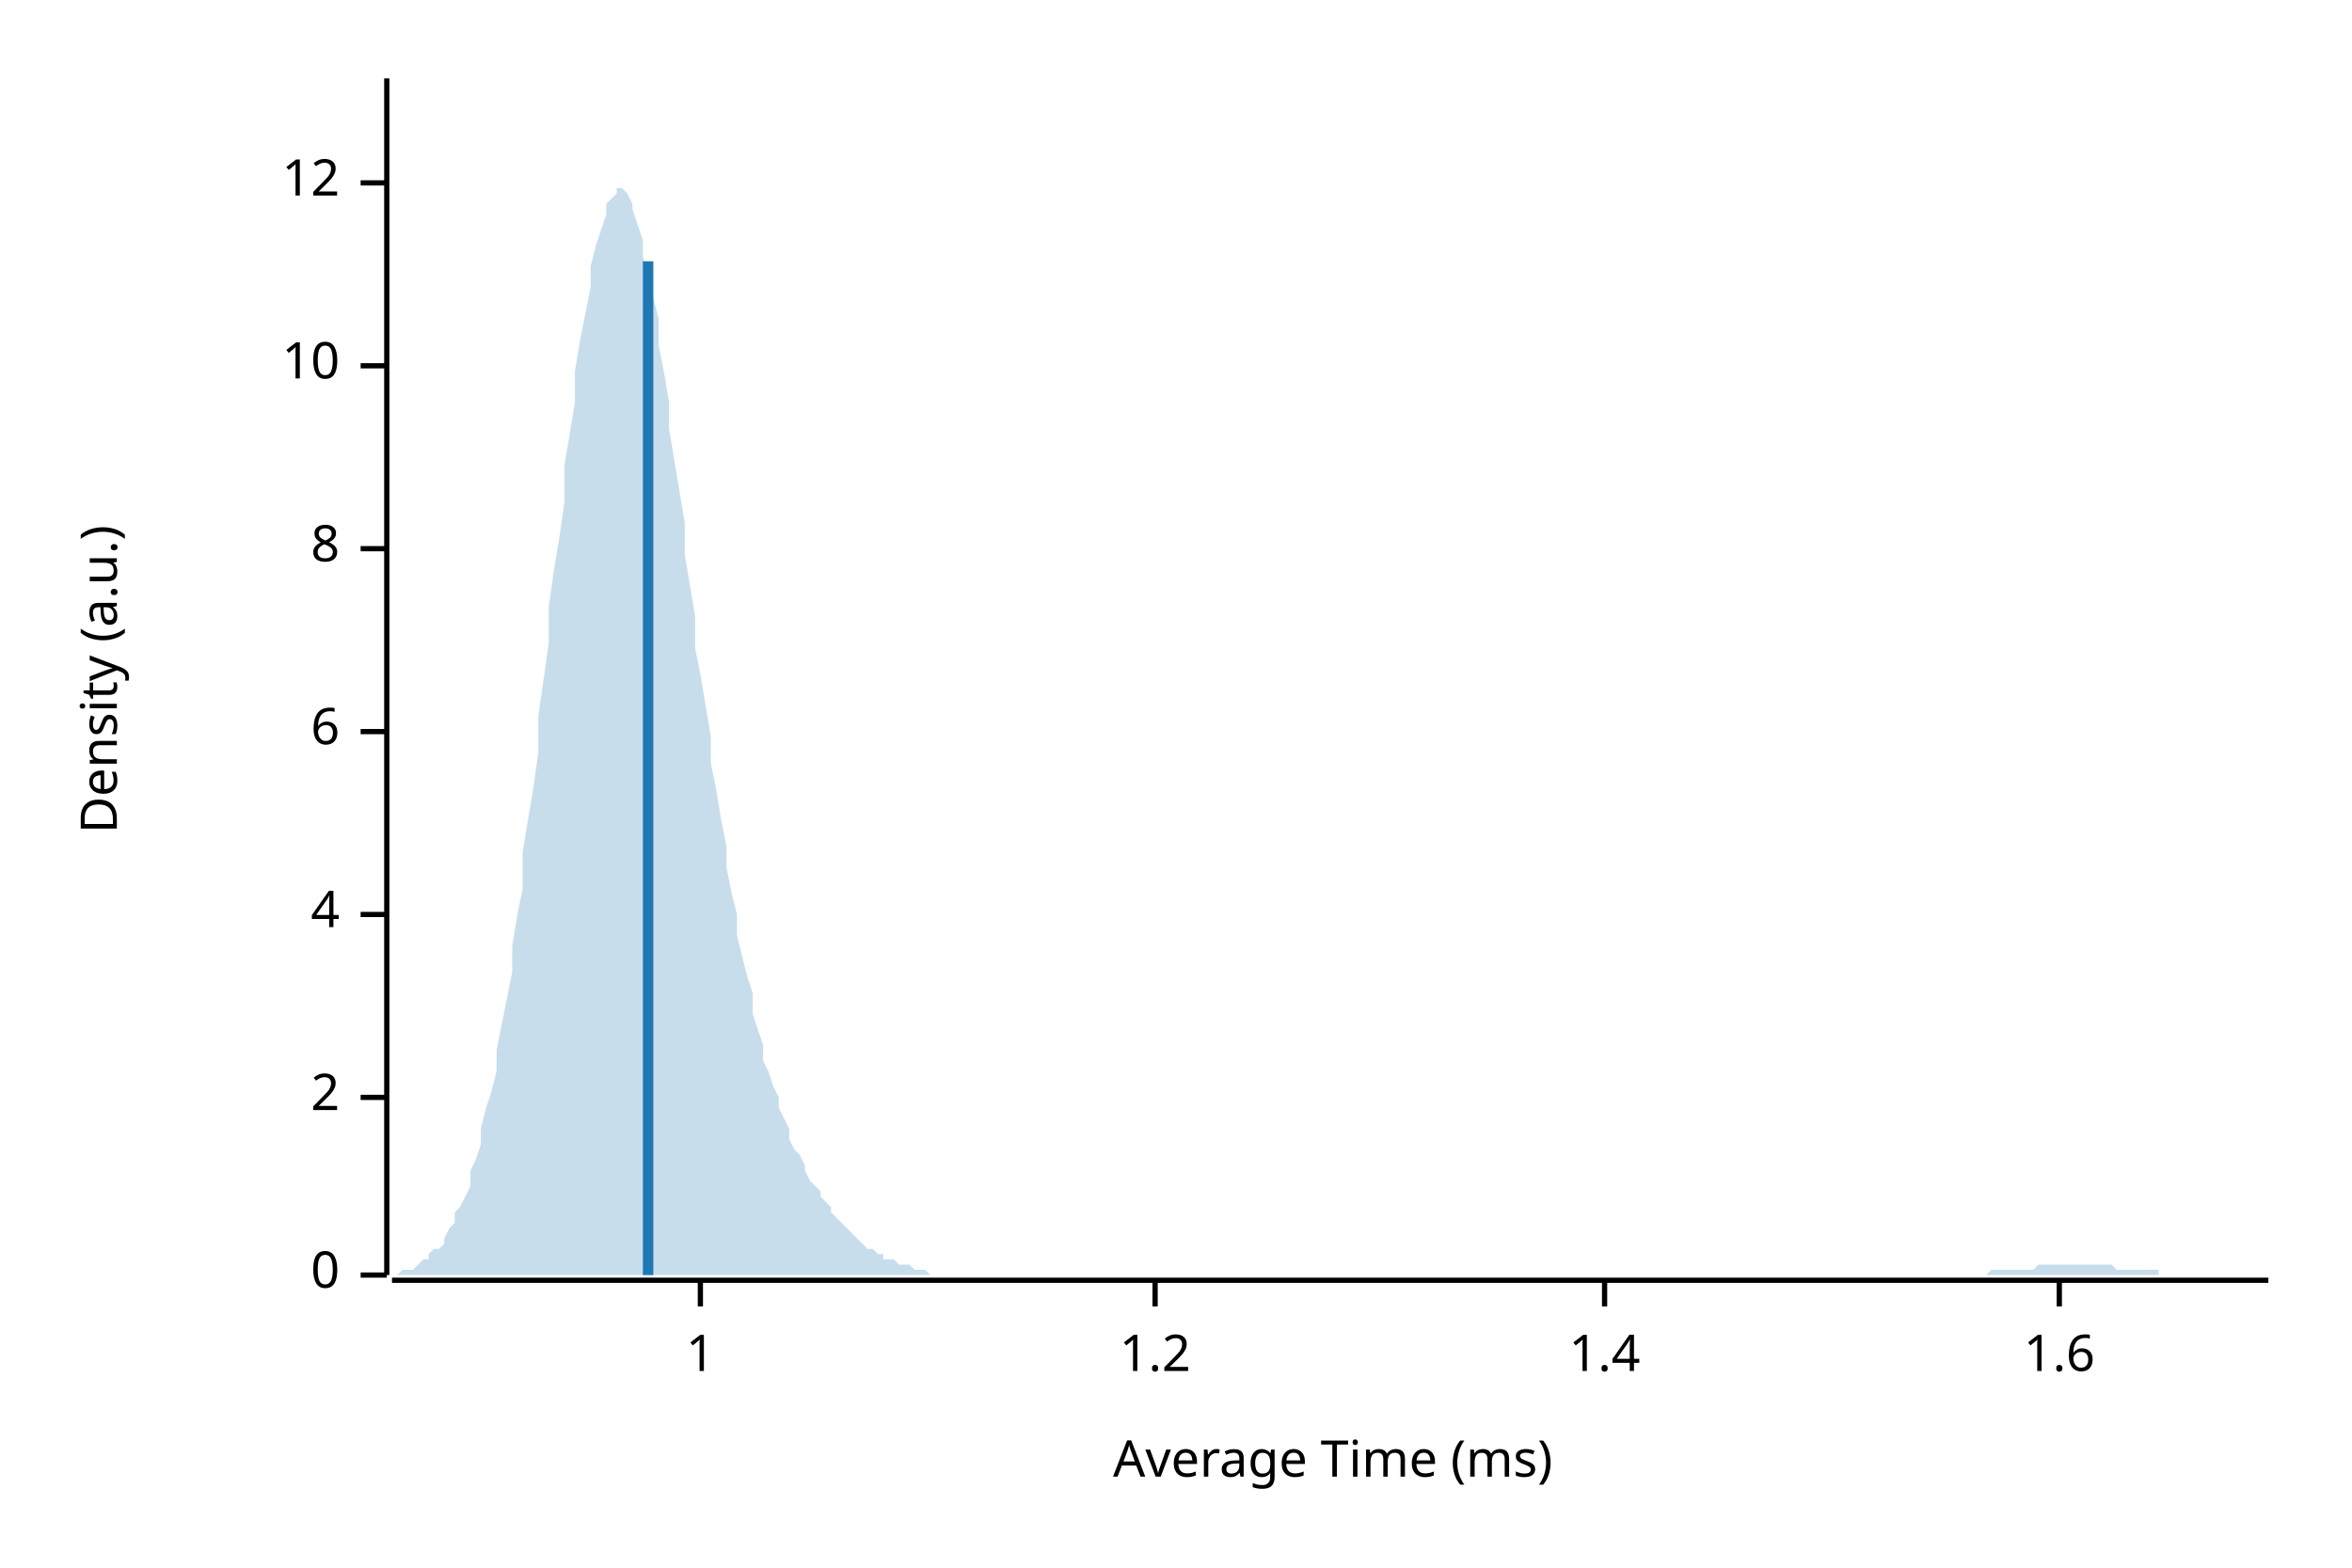
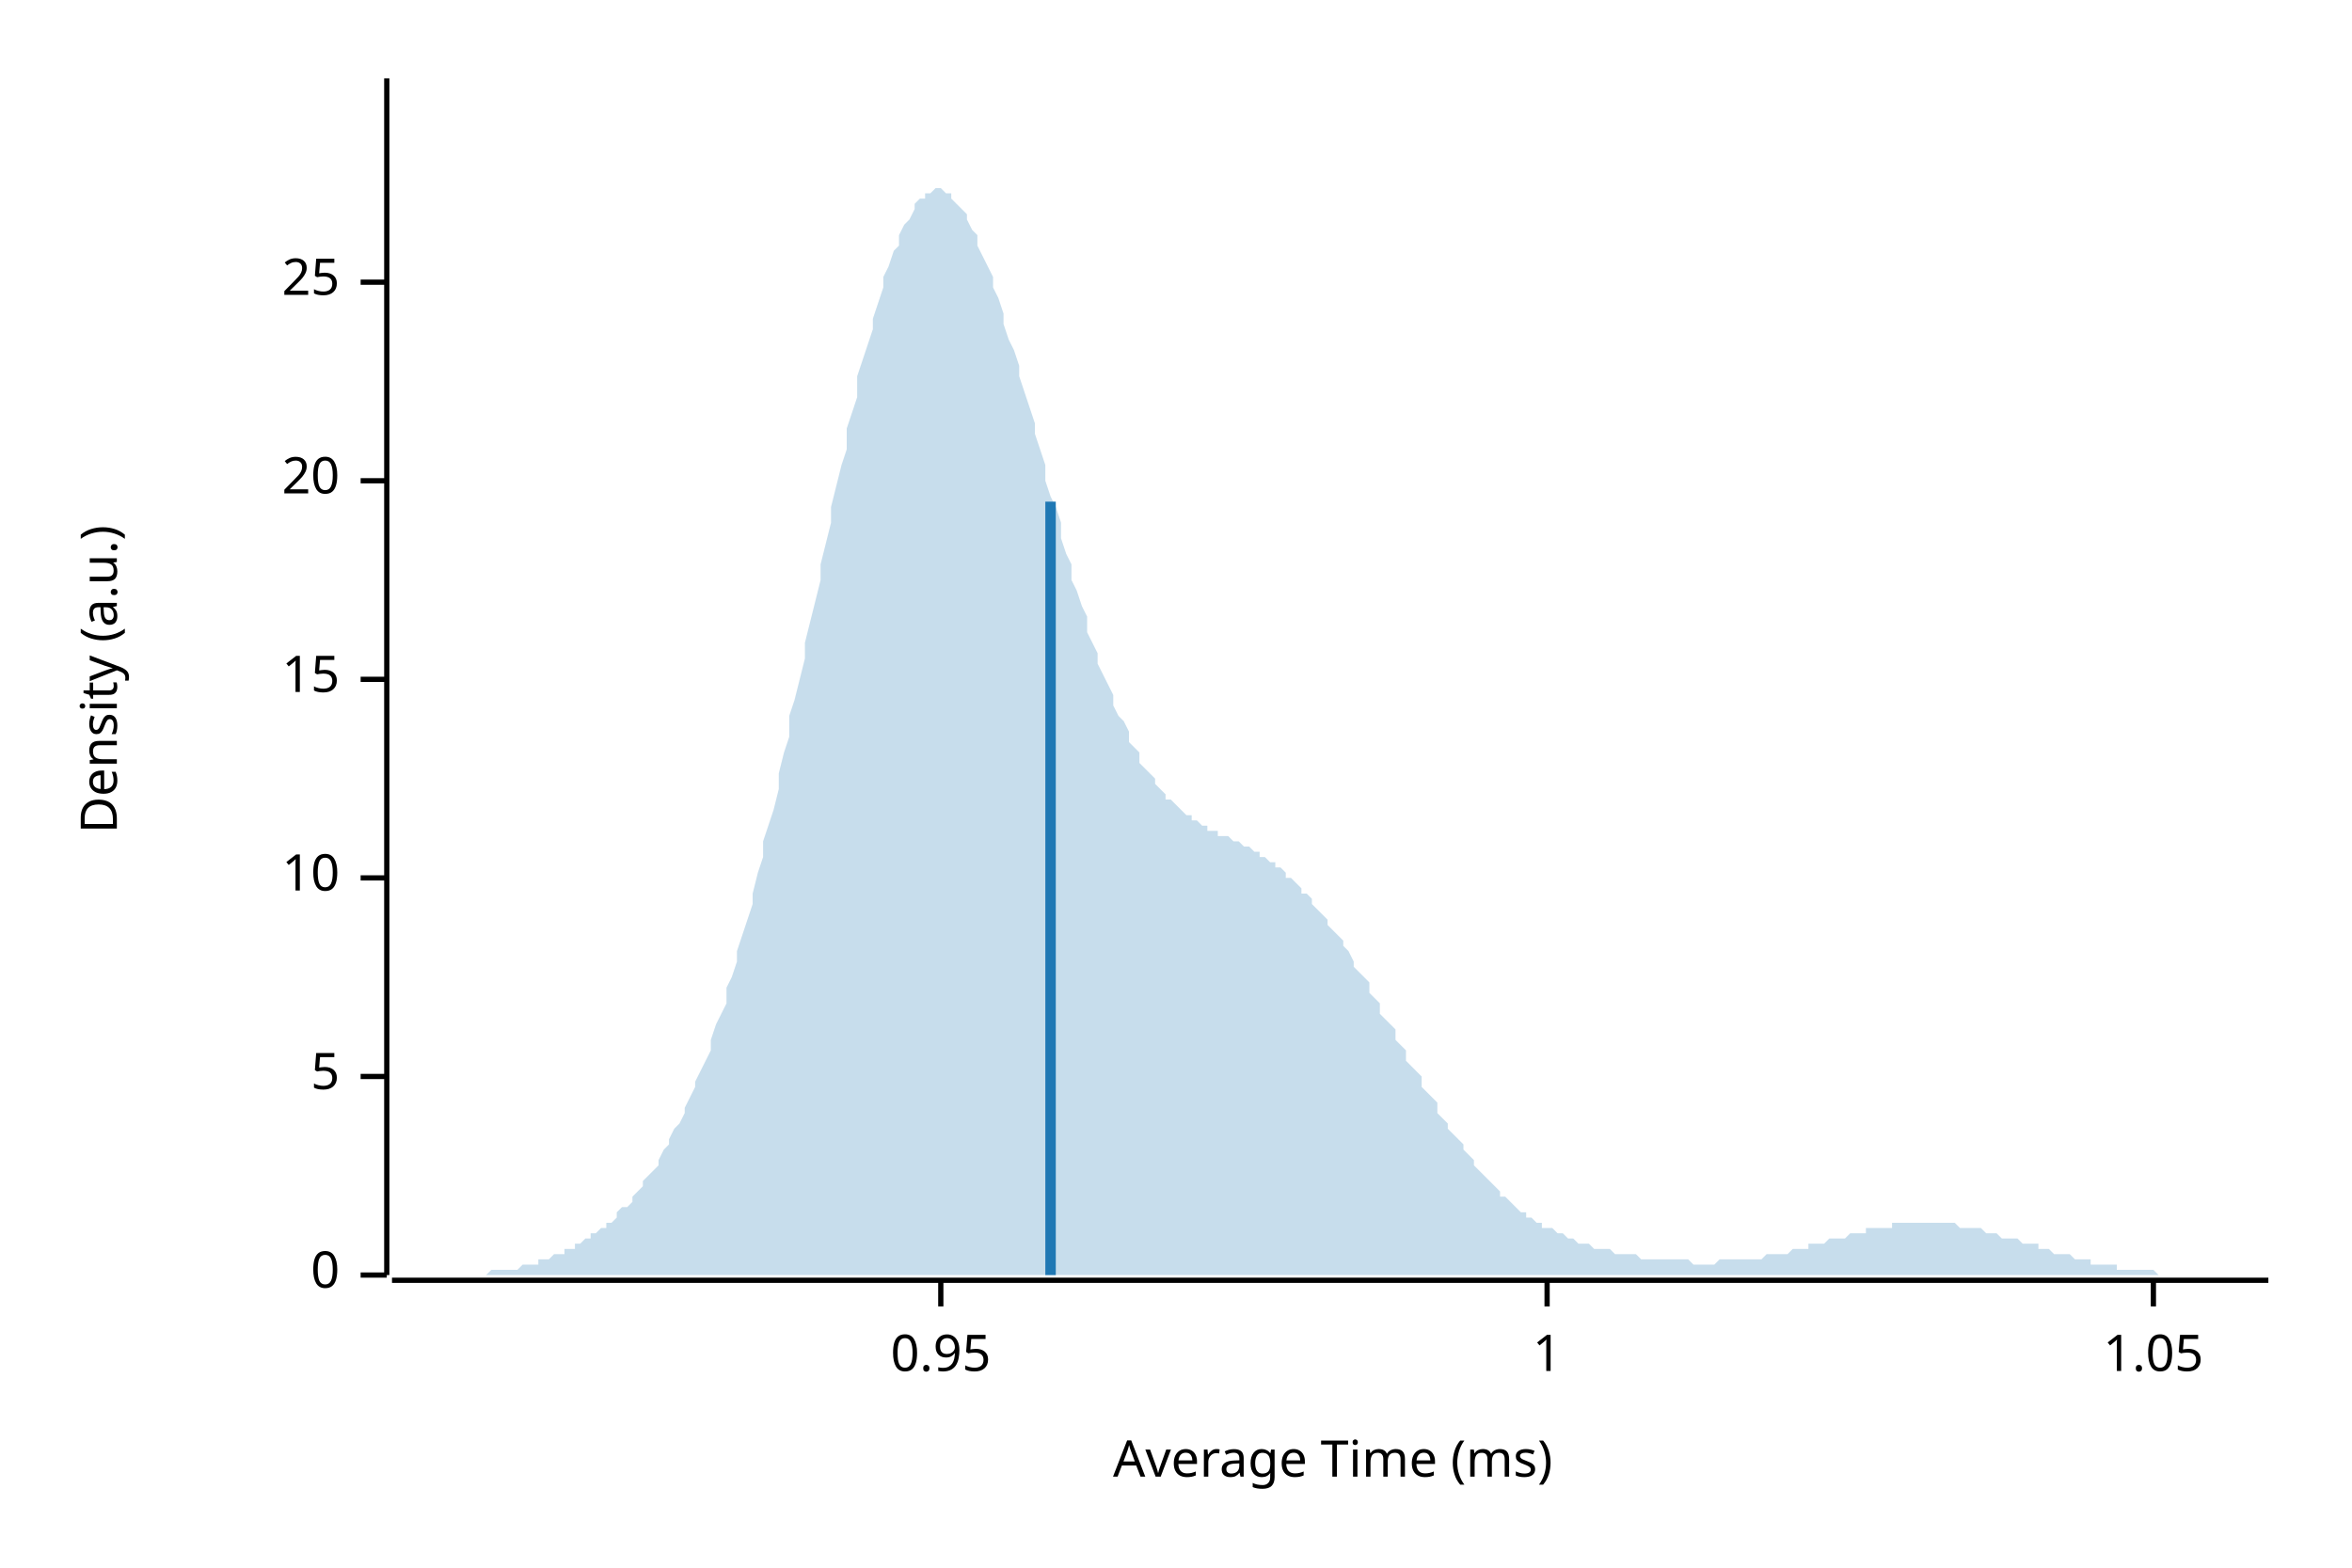
<svg xmlns="http://www.w3.org/2000/svg" width="450" height="300" viewBox="0 0 450 300">
  <text x="15" y="130" dy="0.76em" text-anchor="middle" font-family="sans-serif" font-size="9.677" opacity="1" fill="#000000" transform="rotate(270, 15, 130)">
Density (a.u.)
</text>
  <text x="255" y="285" dy="-0.5ex" text-anchor="middle" font-family="sans-serif" font-size="9.677" opacity="1" fill="#000000">
Average Time (ms)
</text>
  <polyline fill="none" opacity="1" stroke="#000000" stroke-width="1" points="74,15 74,244 " />
  <text x="65" y="244" dy="0.5ex" text-anchor="end" font-family="sans-serif" font-size="9.677" opacity="1" fill="#000000">
0
</text>
  <polyline fill="none" opacity="1" stroke="#000000" stroke-width="1" points="69,244 74,244 " />
-   <text x="65" y="210" dy="0.5ex" text-anchor="end" font-family="sans-serif" font-size="9.677" opacity="1" fill="#000000">
- 2
+   <text x="65" y="206" dy="0.5ex" text-anchor="end" font-family="sans-serif" font-size="9.677" opacity="1" fill="#000000">
+ 5
</text>
-   <polyline fill="none" opacity="1" stroke="#000000" stroke-width="1" points="69,210 74,210 " />
-   <text x="65" y="175" dy="0.5ex" text-anchor="end" font-family="sans-serif" font-size="9.677" opacity="1" fill="#000000">
- 4
- </text>
-   <polyline fill="none" opacity="1" stroke="#000000" stroke-width="1" points="69,175 74,175 " />
-   <text x="65" y="140" dy="0.5ex" text-anchor="end" font-family="sans-serif" font-size="9.677" opacity="1" fill="#000000">
- 6
- </text>
-   <polyline fill="none" opacity="1" stroke="#000000" stroke-width="1" points="69,140 74,140 " />
-   <text x="65" y="105" dy="0.5ex" text-anchor="end" font-family="sans-serif" font-size="9.677" opacity="1" fill="#000000">
- 8
- </text>
-   <polyline fill="none" opacity="1" stroke="#000000" stroke-width="1" points="69,105 74,105 " />
-   <text x="65" y="70" dy="0.5ex" text-anchor="end" font-family="sans-serif" font-size="9.677" opacity="1" fill="#000000">
+   <polyline fill="none" opacity="1" stroke="#000000" stroke-width="1" points="69,206 74,206 " />
+   <text x="65" y="168" dy="0.5ex" text-anchor="end" font-family="sans-serif" font-size="9.677" opacity="1" fill="#000000">
10
</text>
-   <polyline fill="none" opacity="1" stroke="#000000" stroke-width="1" points="69,70 74,70 " />
-   <text x="65" y="35" dy="0.5ex" text-anchor="end" font-family="sans-serif" font-size="9.677" opacity="1" fill="#000000">
- 12
+   <polyline fill="none" opacity="1" stroke="#000000" stroke-width="1" points="69,168 74,168 " />
+   <text x="65" y="130" dy="0.5ex" text-anchor="end" font-family="sans-serif" font-size="9.677" opacity="1" fill="#000000">
+ 15
</text>
-   <polyline fill="none" opacity="1" stroke="#000000" stroke-width="1" points="69,35 74,35 " />
+   <polyline fill="none" opacity="1" stroke="#000000" stroke-width="1" points="69,130 74,130 " />
+   <text x="65" y="92" dy="0.5ex" text-anchor="end" font-family="sans-serif" font-size="9.677" opacity="1" fill="#000000">
+ 20
+ </text>
+   <polyline fill="none" opacity="1" stroke="#000000" stroke-width="1" points="69,92 74,92 " />
+   <text x="65" y="54" dy="0.5ex" text-anchor="end" font-family="sans-serif" font-size="9.677" opacity="1" fill="#000000">
+ 25
+ </text>
+   <polyline fill="none" opacity="1" stroke="#000000" stroke-width="1" points="69,54 74,54 " />
  <polyline fill="none" opacity="1" stroke="#000000" stroke-width="1" points="75,245 434,245 " />
-   <text x="134" y="255" dy="0.76em" text-anchor="middle" font-family="sans-serif" font-size="9.677" opacity="1" fill="#000000">
+   <text x="180" y="255" dy="0.76em" text-anchor="middle" font-family="sans-serif" font-size="9.677" opacity="1" fill="#000000">
+ 0.95
+ </text>
+   <polyline fill="none" opacity="1" stroke="#000000" stroke-width="1" points="180,245 180,250 " />
+   <text x="296" y="255" dy="0.76em" text-anchor="middle" font-family="sans-serif" font-size="9.677" opacity="1" fill="#000000">
1
</text>
-   <polyline fill="none" opacity="1" stroke="#000000" stroke-width="1" points="134,245 134,250 " />
-   <text x="221" y="255" dy="0.76em" text-anchor="middle" font-family="sans-serif" font-size="9.677" opacity="1" fill="#000000">
- 1.2
+   <polyline fill="none" opacity="1" stroke="#000000" stroke-width="1" points="296,245 296,250 " />
+   <text x="412" y="255" dy="0.76em" text-anchor="middle" font-family="sans-serif" font-size="9.677" opacity="1" fill="#000000">
+ 1.05
</text>
-   <polyline fill="none" opacity="1" stroke="#000000" stroke-width="1" points="221,245 221,250 " />
-   <text x="307" y="255" dy="0.76em" text-anchor="middle" font-family="sans-serif" font-size="9.677" opacity="1" fill="#000000">
- 1.4
- </text>
-   <polyline fill="none" opacity="1" stroke="#000000" stroke-width="1" points="307,245 307,250 " />
-   <text x="394" y="255" dy="0.76em" text-anchor="middle" font-family="sans-serif" font-size="9.677" opacity="1" fill="#000000">
- 1.6
- </text>
-   <polyline fill="none" opacity="1" stroke="#000000" stroke-width="1" points="394,245 394,250 " />
-   <polygon opacity="0.25" fill="#1F78B4" points="75,244 75,244 76,244 77,243 77,243 78,243 79,243 80,242 80,242 81,241 82,241 82,240 83,239 84,239 85,238 85,237 86,235 87,234 87,232 88,231 89,229 90,227 90,224 91,222 92,219 92,216 93,212 94,209 95,205 95,201 96,196 97,191 98,186 98,181 99,175 100,170 100,163 101,157 102,151 103,144 103,137 104,130 105,123 105,116 106,109 107,103 108,96 108,89 109,83 110,77 110,71 111,65 112,60 113,55 113,51 114,47 115,44 116,41 116,39 117,38 118,37 118,36 119,36 120,37 121,39 121,40 122,43 123,46 123,49 124,53 125,57 126,61 126,66 127,71 128,77 128,82 129,88 130,94 131,100 131,106 132,112 133,118 133,124 134,129 135,135 136,141 136,146 137,151 138,157 139,162 139,166 140,171 141,175 141,179 142,183 143,187 144,190 144,194 145,197 146,200 146,203 147,205 148,208 149,210 149,212 150,214 151,216 151,218 152,220 153,221 154,223 154,224 155,226 156,227 157,228 157,229 158,230 159,231 159,232 160,233 161,234 162,235 162,235 163,236 164,237 164,237 165,238 166,239 167,239 167,239 168,240 169,240 169,241 170,241 171,241 172,242 172,242 173,242 174,242 175,243 175,243 176,243 177,243 177,243 178,244 179,244 180,244 180,244 181,244 182,244 182,244 183,244 184,244 185,244 185,244 186,244 187,244 187,244 188,244 189,244 190,244 190,244 191,244 192,244 192,244 193,244 194,244 195,244 195,244 196,244 197,244 198,244 198,244 199,244 200,244 200,244 201,244 202,244 203,244 203,244 204,244 205,244 205,244 206,244 207,244 208,244 208,244 209,244 210,244 210,244 211,244 212,244 213,244 213,244 214,244 215,244 216,244 216,244 217,244 218,244 218,244 219,244 220,244 221,244 221,244 222,244 223,244 223,244 224,244 225,244 226,244 226,244 227,244 228,244 228,244 229,244 230,244 231,244 231,244 232,244 233,244 233,244 234,244 235,244 236,244 236,244 237,244 238,244 239,244 239,244 240,244 241,244 241,244 242,244 243,244 244,244 244,244 245,244 246,244 246,244 247,244 248,244 249,244 249,244 250,244 251,244 251,244 252,244 253,244 254,244 254,244 255,244 256,244 257,244 257,244 258,244 259,244 259,244 260,244 261,244 262,244 262,244 263,244 264,244 264,244 265,244 266,244 267,244 267,244 268,244 269,244 269,244 270,244 271,244 272,244 272,244 273,244 274,244 275,244 275,244 276,244 277,244 277,244 278,244 279,244 280,244 280,244 281,244 282,244 282,244 283,244 284,244 285,244 285,244 286,244 287,244 287,244 288,244 289,244 290,244 290,244 291,244 292,244 292,244 293,244 294,244 295,244 295,244 296,244 297,244 298,244 298,244 299,244 300,244 300,244 301,244 302,244 303,244 303,244 304,244 305,244 305,244 306,244 307,244 308,244 308,244 309,244 310,244 310,244 311,244 312,244 313,244 313,244 314,244 315,244 316,244 316,244 317,244 318,244 318,244 319,244 320,244 321,244 321,244 322,244 323,244 323,244 324,244 325,244 326,244 326,244 327,244 328,244 328,244 329,244 330,244 331,244 331,244 332,244 333,244 333,244 334,244 335,244 336,244 336,244 337,244 338,244 339,244 339,244 340,244 341,244 341,244 342,244 343,244 344,244 344,244 345,244 346,244 346,244 347,244 348,244 349,244 349,244 350,244 351,244 351,244 352,244 353,244 354,244 354,244 355,244 356,244 357,244 357,244 358,244 359,244 359,244 360,244 361,244 362,244 362,244 363,244 364,244 364,244 365,244 366,244 367,244 367,244 368,244 369,244 369,244 370,244 371,244 372,244 372,244 373,244 374,244 375,244 375,244 376,244 377,244 377,244 378,244 379,244 380,244 380,244 381,243 382,243 382,243 383,243 384,243 385,243 385,243 386,243 387,243 387,243 388,243 389,243 390,242 390,242 391,242 392,242 392,242 393,242 394,242 395,242 395,242 396,242 397,242 398,242 398,242 399,242 400,242 400,242 401,242 402,242 403,242 403,242 404,242 405,243 405,243 406,243 407,243 408,243 408,243 409,243 410,243 410,243 411,243 412,243 413,243 413,244 414,244 415,244 416,244 416,244 417,244 418,244 418,244 419,244 420,244 421,244 421,244 422,244 423,244 423,244 424,244 425,244 426,244 426,244 427,244 428,244 428,244 429,244 430,244 431,244 431,244 432,244 433,244 434,244 434,244 75,244 " />
-   <polyline fill="none" opacity="1" stroke="#1F78B4" stroke-width="2" points="124,244 124,50 " />
+   <polyline fill="none" opacity="1" stroke="#000000" stroke-width="1" points="412,245 412,250 " />
+   <polygon opacity="0.25" fill="#1F78B4" points="75,244 75,244 76,244 77,244 77,244 78,244 79,244 80,244 80,244 81,244 82,244 82,244 83,244 84,244 85,244 85,244 86,244 87,244 87,244 88,244 89,244 90,244 90,244 91,244 92,244 92,244 93,244 94,243 95,243 95,243 96,243 97,243 98,243 98,243 99,243 100,242 100,242 101,242 102,242 103,242 103,241 104,241 105,241 105,241 106,240 107,240 108,240 108,239 109,239 110,239 110,238 111,238 112,237 113,237 113,236 114,236 115,235 116,235 116,234 117,234 118,233 118,232 119,231 120,231 121,230 121,229 122,228 123,227 123,226 124,225 125,224 126,223 126,222 127,220 128,219 128,218 129,216 130,215 131,213 131,212 132,210 133,208 133,207 134,205 135,203 136,201 136,199 137,196 138,194 139,192 139,189 140,187 141,184 141,182 142,179 143,176 144,173 144,171 145,167 146,164 146,161 147,158 148,155 149,151 149,148 150,144 151,141 151,137 152,134 153,130 154,126 154,123 155,119 156,115 157,111 157,108 158,104 159,100 159,97 160,93 161,89 162,86 162,82 163,79 164,76 164,72 165,69 166,66 167,63 167,61 168,58 169,55 169,53 170,51 171,48 172,47 172,45 173,43 174,42 175,40 175,39 176,38 177,38 177,37 178,37 179,36 180,36 180,36 181,37 182,37 182,38 183,39 184,40 185,41 185,42 186,44 187,45 187,47 188,49 189,51 190,53 190,55 191,57 192,60 192,62 193,65 194,67 195,70 195,72 196,75 197,78 198,81 198,83 199,86 200,89 200,92 201,95 202,97 203,100 203,103 204,106 205,108 205,111 206,113 207,116 208,118 208,121 209,123 210,125 210,127 211,129 212,131 213,133 213,135 214,137 215,138 216,140 216,142 217,143 218,144 218,146 219,147 220,148 221,149 221,150 222,151 223,152 223,153 224,153 225,154 226,155 226,155 227,156 228,156 228,157 229,157 230,158 231,158 231,159 232,159 233,159 233,160 234,160 235,160 236,161 236,161 237,161 238,162 239,162 239,162 240,163 241,163 241,164 242,164 243,165 244,165 244,166 245,166 246,167 246,168 247,168 248,169 249,170 249,171 250,171 251,172 251,173 252,174 253,175 254,176 254,177 255,178 256,179 257,180 257,181 258,182 259,184 259,185 260,186 261,187 262,188 262,190 263,191 264,192 264,194 265,195 266,196 267,197 267,199 268,200 269,201 269,203 270,204 271,205 272,206 272,208 273,209 274,210 275,211 275,213 276,214 277,215 277,216 278,217 279,218 280,219 280,220 281,221 282,222 282,223 283,224 284,225 285,226 285,226 286,227 287,228 287,229 288,229 289,230 290,231 290,231 291,232 292,232 292,233 293,233 294,234 295,234 295,235 296,235 297,235 298,236 298,236 299,236 300,237 300,237 301,237 302,238 303,238 303,238 304,238 305,239 305,239 306,239 307,239 308,239 308,239 309,240 310,240 310,240 311,240 312,240 313,240 313,240 314,241 315,241 316,241 316,241 317,241 318,241 318,241 319,241 320,241 321,241 321,241 322,241 323,241 323,241 324,242 325,242 326,242 326,242 327,242 328,242 328,242 329,241 330,241 331,241 331,241 332,241 333,241 333,241 334,241 335,241 336,241 336,241 337,241 338,240 339,240 339,240 340,240 341,240 341,240 342,240 343,239 344,239 344,239 345,239 346,239 346,238 347,238 348,238 349,238 349,238 350,237 351,237 351,237 352,237 353,237 354,236 354,236 355,236 356,236 357,236 357,235 358,235 359,235 359,235 360,235 361,235 362,235 362,234 363,234 364,234 364,234 365,234 366,234 367,234 367,234 368,234 369,234 369,234 370,234 371,234 372,234 372,234 373,234 374,234 375,235 375,235 376,235 377,235 377,235 378,235 379,235 380,236 380,236 381,236 382,236 382,236 383,237 384,237 385,237 385,237 386,237 387,238 387,238 388,238 389,238 390,238 390,239 391,239 392,239 392,239 393,240 394,240 395,240 395,240 396,240 397,241 398,241 398,241 399,241 400,241 400,242 401,242 402,242 403,242 403,242 404,242 405,242 405,243 406,243 407,243 408,243 408,243 409,243 410,243 410,243 411,243 412,243 413,244 413,244 414,244 415,244 416,244 416,244 417,244 418,244 418,244 419,244 420,244 421,244 421,244 422,244 423,244 423,244 424,244 425,244 426,244 426,244 427,244 428,244 428,244 429,244 430,244 431,244 431,244 432,244 433,244 434,244 434,244 75,244 " />
+   <polyline fill="none" opacity="1" stroke="#1F78B4" stroke-width="2" points="201,244 201,96 " />
</svg>
